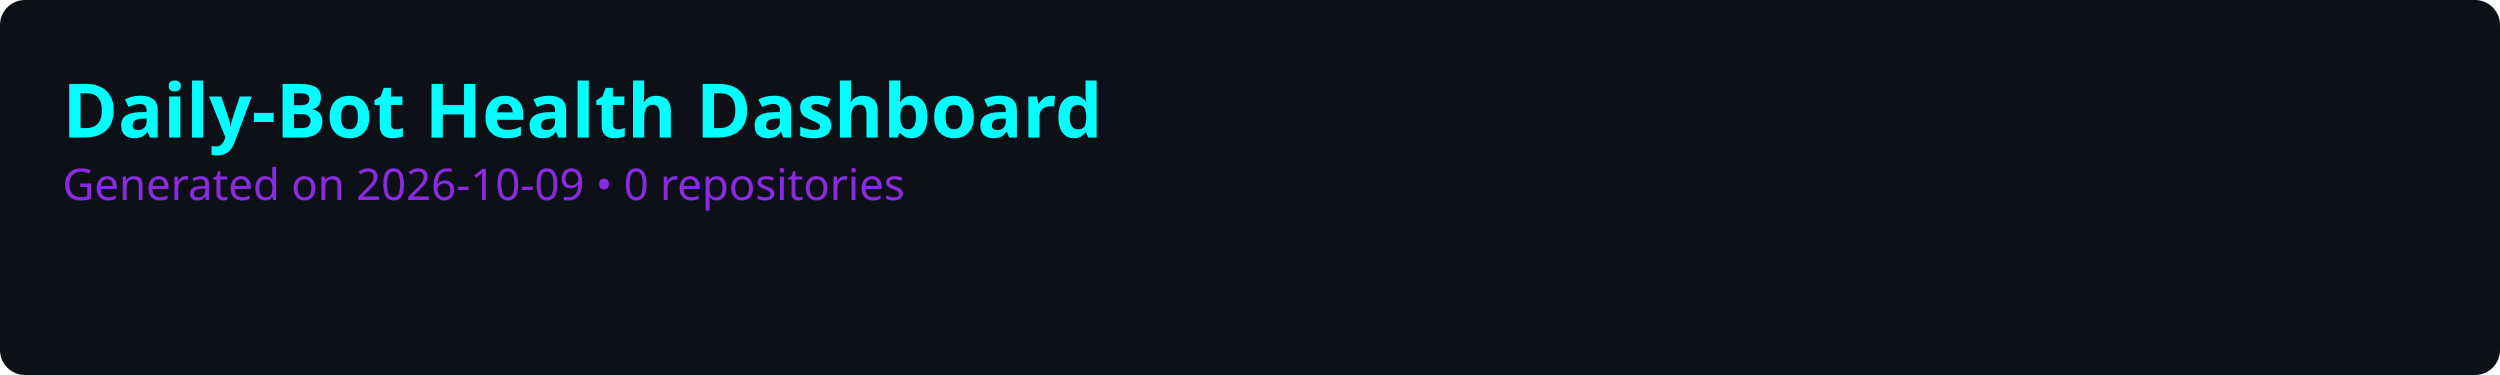
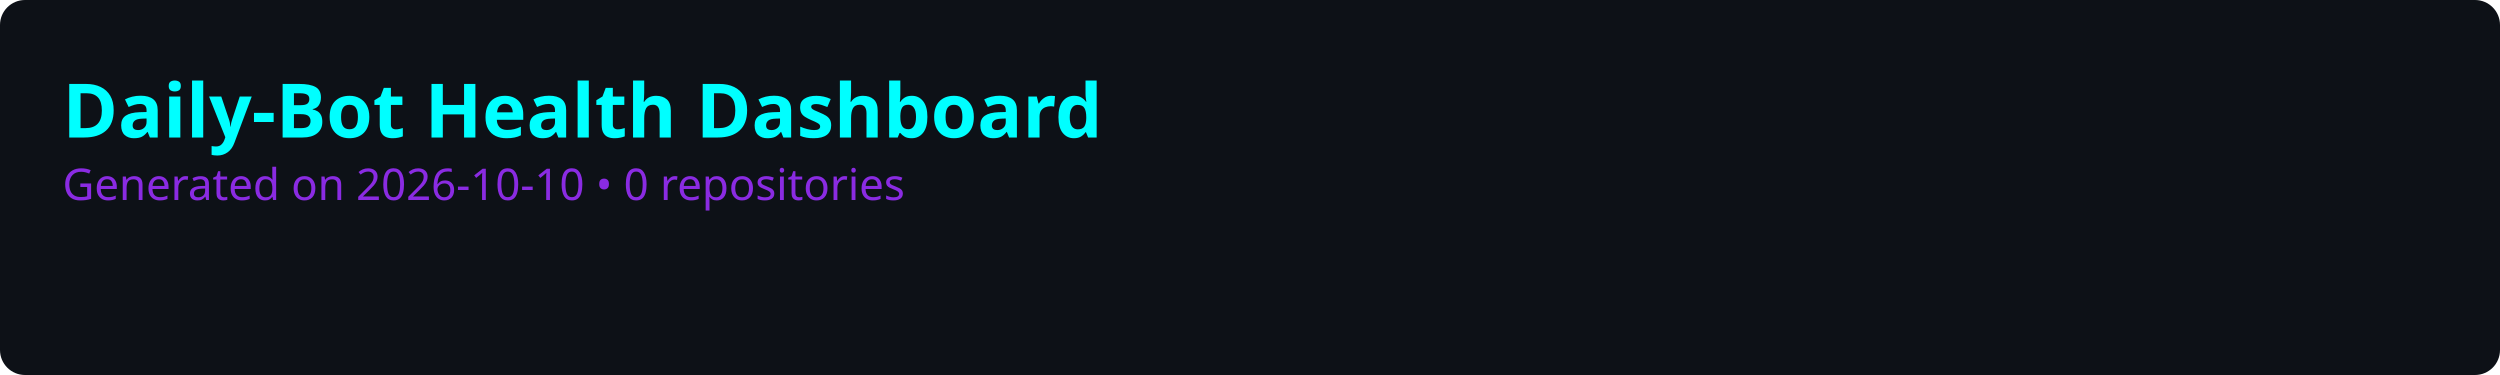
<svg xmlns="http://www.w3.org/2000/svg" viewBox="0 0 800 120" width="800" height="120">
  <rect width="100%" height="100%" fill="#0d1117" rx="8" />
  <style>
    .title { font: bold 24px sans-serif; fill: #00ffff; }
    .subtitle { font: 14px sans-serif; fill: #8a2be2; }
    .repo-name { font: bold 16px sans-serif; fill: #c9d1d9; }
    .score-text { font: bold 14px sans-serif; }
    .bar-bg { fill: #21262d; rx: 4; }
    .grid-line { stroke: #30363d; stroke-width: 1; stroke-dasharray: 4; }
  </style>
  <text x="20" y="44" class="title">Daily-Bot Health Dashboard</text>
-   <text x="20" y="64" class="subtitle">Generated on 2026-10-09 • 0 repositories</text>
+   <text x="20" y="64" class="subtitle">Generated on 2026-10-10 • 0 repositories</text>
</svg>
